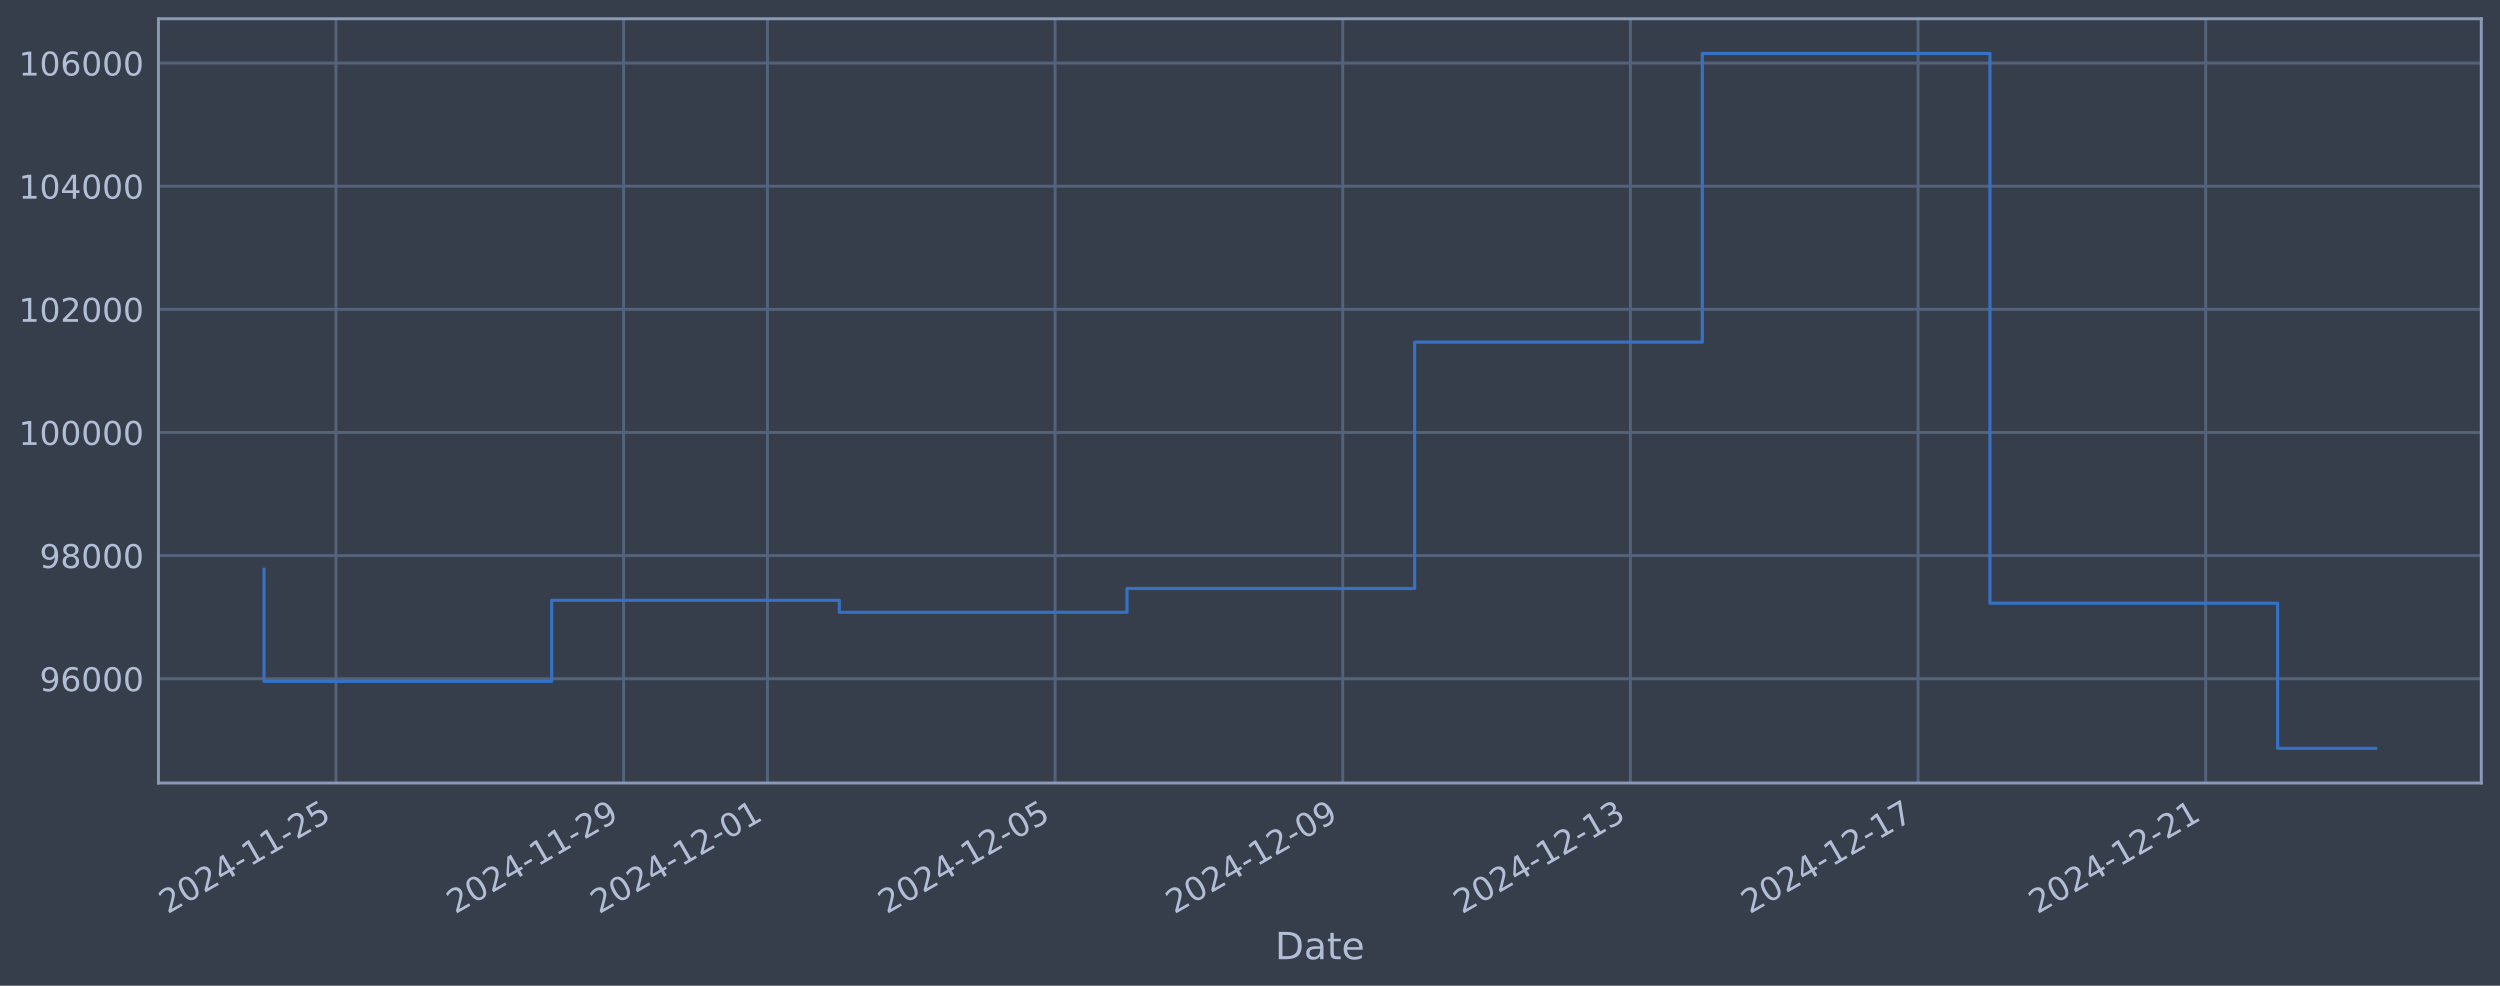
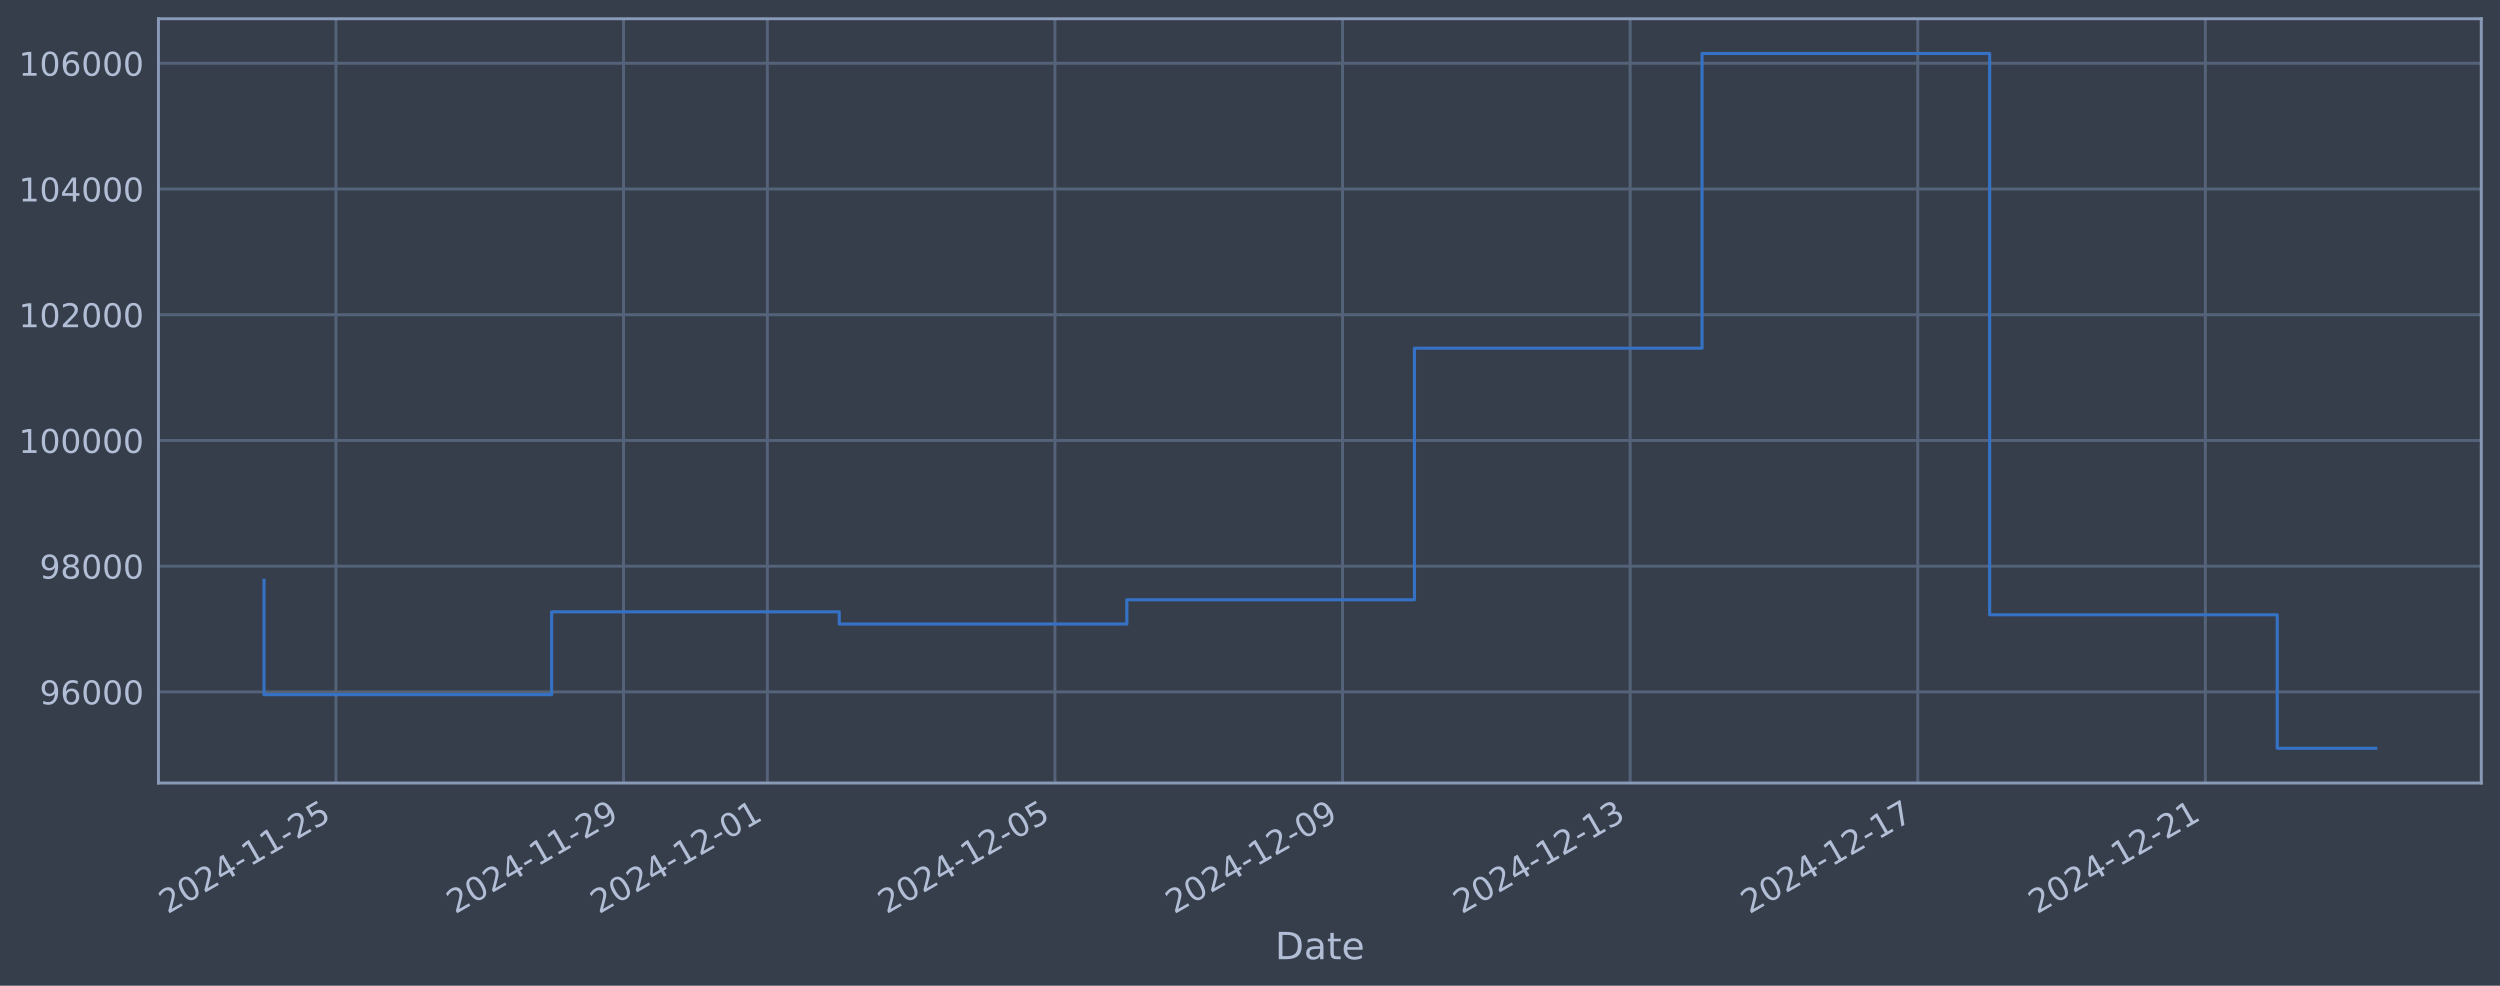
<svg xmlns="http://www.w3.org/2000/svg" xmlns:xlink="http://www.w3.org/1999/xlink" width="960.9pt" height="378.87pt" viewBox="0 0 960.9 378.87" version="1.1">
  <defs>
    <style type="text/css">*{stroke-linejoin: round; stroke-linecap: butt}</style>
  </defs>
  <g id="figure_1">
    <g id="patch_1">
      <path d="M 0 378.87  L 960.9 378.87  L 960.9 0  L 0 0  z " style="fill: #373e4b" />
    </g>
    <g id="axes_1">
      <g id="patch_2">
        <path d="M 60.901 300.96  L 953.701 300.96  L 953.701 7.2  L 60.901 7.2  z " style="fill: #373e4b" />
      </g>
      <g id="matplotlib.axis_1">
        <g id="xtick_1">
          <g id="line2d_1">
-             <path d="M 129.123 300.96  L 129.123 7.2  " clip-path="url(#pbf29e4de3d)" style="fill: none; stroke: #546379; stroke-width: 1.12; stroke-linecap: square" />
+             <path d="M 129.118 300.96  L 129.118 7.2  " clip-path="url(#p17f3542efd)" style="fill: none; stroke: #546379; stroke-width: 1.12; stroke-linecap: square" />
          </g>
          <g id="line2d_2" />
          <g id="text_1">
-             <g style="fill: #b1bed6" transform="translate(64.39749 351.4642) rotate(-30) scale(0.126 -0.126)">
+             <g style="fill: #b1bed6" transform="translate(64.39258 351.4642) rotate(-30) scale(0.126 -0.126)">
              <defs>
                <path id="DejaVuSans-32" d="M 1228 531  L 3431 531  L 3431 0  L 469 0  L 469 531  Q 828 903 1448 1529  Q 2069 2156 2228 2338  Q 2531 2678 2651 2914  Q 2772 3150 2772 3378  Q 2772 3750 2511 3984  Q 2250 4219 1831 4219  Q 1534 4219 1204 4116  Q 875 4013 500 3803  L 500 4441  Q 881 4594 1212 4672  Q 1544 4750 1819 4750  Q 2544 4750 2975 4387  Q 3406 4025 3406 3419  Q 3406 3131 3298 2873  Q 3191 2616 2906 2266  Q 2828 2175 2409 1742  Q 1991 1309 1228 531  z " transform="scale(0.015625)" />
                <path id="DejaVuSans-30" d="M 2034 4250  Q 1547 4250 1301 3770  Q 1056 3291 1056 2328  Q 1056 1369 1301 889  Q 1547 409 2034 409  Q 2525 409 2770 889  Q 3016 1369 3016 2328  Q 3016 3291 2770 3770  Q 2525 4250 2034 4250  z M 2034 4750  Q 2819 4750 3233 4129  Q 3647 3509 3647 2328  Q 3647 1150 3233 529  Q 2819 -91 2034 -91  Q 1250 -91 836 529  Q 422 1150 422 2328  Q 422 3509 836 4129  Q 1250 4750 2034 4750  z " transform="scale(0.015625)" />
                <path id="DejaVuSans-34" d="M 2419 4116  L 825 1625  L 2419 1625  L 2419 4116  z M 2253 4666  L 3047 4666  L 3047 1625  L 3713 1625  L 3713 1100  L 3047 1100  L 3047 0  L 2419 0  L 2419 1100  L 313 1100  L 313 1709  L 2253 4666  z " transform="scale(0.015625)" />
                <path id="DejaVuSans-2d" d="M 313 2009  L 1997 2009  L 1997 1497  L 313 1497  L 313 2009  z " transform="scale(0.015625)" />
                <path id="DejaVuSans-31" d="M 794 531  L 1825 531  L 1825 4091  L 703 3866  L 703 4441  L 1819 4666  L 2450 4666  L 2450 531  L 3481 531  L 3481 0  L 794 0  L 794 531  z " transform="scale(0.015625)" />
                <path id="DejaVuSans-35" d="M 691 4666  L 3169 4666  L 3169 4134  L 1269 4134  L 1269 2991  Q 1406 3038 1543 3061  Q 1681 3084 1819 3084  Q 2600 3084 3056 2656  Q 3513 2228 3513 1497  Q 3513 744 3044 326  Q 2575 -91 1722 -91  Q 1428 -91 1123 -41  Q 819 9 494 109  L 494 744  Q 775 591 1075 516  Q 1375 441 1709 441  Q 2250 441 2565 725  Q 2881 1009 2881 1497  Q 2881 1984 2565 2268  Q 2250 2553 1709 2553  Q 1456 2553 1204 2497  Q 953 2441 691 2322  L 691 4666  z " transform="scale(0.015625)" />
              </defs>
              <use xlink:href="#DejaVuSans-32" />
              <use xlink:href="#DejaVuSans-30" transform="translate(63.62305 0)" />
              <use xlink:href="#DejaVuSans-32" transform="translate(127.2461 0)" />
              <use xlink:href="#DejaVuSans-34" transform="translate(190.8691 0)" />
              <use xlink:href="#DejaVuSans-2d" transform="translate(254.4922 0)" />
              <use xlink:href="#DejaVuSans-31" transform="translate(290.5762 0)" />
              <use xlink:href="#DejaVuSans-31" transform="translate(354.1992 0)" />
              <use xlink:href="#DejaVuSans-2d" transform="translate(417.8223 0)" />
              <use xlink:href="#DejaVuSans-32" transform="translate(453.9062 0)" />
              <use xlink:href="#DejaVuSans-35" transform="translate(517.5293 0)" />
            </g>
          </g>
        </g>
        <g id="xtick_2">
          <g id="line2d_3">
-             <path d="M 239.686 300.96  L 239.686 7.2  " clip-path="url(#pbf29e4de3d)" style="fill: none; stroke: #546379; stroke-width: 1.12; stroke-linecap: square" />
+             <path d="M 239.661 300.96  L 239.661 7.2  " clip-path="url(#p17f3542efd)" style="fill: none; stroke: #546379; stroke-width: 1.12; stroke-linecap: square" />
          </g>
          <g id="line2d_4" />
          <g id="text_2">
-             <g style="fill: #b1bed6" transform="translate(174.9602 351.4642) rotate(-30) scale(0.126 -0.126)">
+             <g style="fill: #b1bed6" transform="translate(174.9357 351.4642) rotate(-30) scale(0.126 -0.126)">
              <defs>
                <path id="DejaVuSans-39" d="M 703 97  L 703 672  Q 941 559 1184 500  Q 1428 441 1663 441  Q 2288 441 2617 861  Q 2947 1281 2994 2138  Q 2813 1869 2534 1725  Q 2256 1581 1919 1581  Q 1219 1581 811 2004  Q 403 2428 403 3163  Q 403 3881 828 4315  Q 1253 4750 1959 4750  Q 2769 4750 3195 4129  Q 3622 3509 3622 2328  Q 3622 1225 3098 567  Q 2575 -91 1691 -91  Q 1453 -91 1209 -44  Q 966 3 703 97  z M 1959 2075  Q 2384 2075 2632 2365  Q 2881 2656 2881 3163  Q 2881 3666 2632 3958  Q 2384 4250 1959 4250  Q 1534 4250 1286 3958  Q 1038 3666 1038 3163  Q 1038 2656 1286 2365  Q 1534 2075 1959 2075  z " transform="scale(0.015625)" />
              </defs>
              <use xlink:href="#DejaVuSans-32" />
              <use xlink:href="#DejaVuSans-30" transform="translate(63.62305 0)" />
              <use xlink:href="#DejaVuSans-32" transform="translate(127.2461 0)" />
              <use xlink:href="#DejaVuSans-34" transform="translate(190.8691 0)" />
              <use xlink:href="#DejaVuSans-2d" transform="translate(254.4922 0)" />
              <use xlink:href="#DejaVuSans-31" transform="translate(290.5762 0)" />
              <use xlink:href="#DejaVuSans-31" transform="translate(354.1992 0)" />
              <use xlink:href="#DejaVuSans-2d" transform="translate(417.8223 0)" />
              <use xlink:href="#DejaVuSans-32" transform="translate(453.9062 0)" />
              <use xlink:href="#DejaVuSans-39" transform="translate(517.5293 0)" />
            </g>
          </g>
        </g>
        <g id="xtick_3">
          <g id="line2d_5">
-             <path d="M 294.967 300.96  L 294.967 7.2  " clip-path="url(#pbf29e4de3d)" style="fill: none; stroke: #546379; stroke-width: 1.12; stroke-linecap: square" />
+             <path d="M 294.933 300.96  L 294.933 7.2  " clip-path="url(#p17f3542efd)" style="fill: none; stroke: #546379; stroke-width: 1.12; stroke-linecap: square" />
          </g>
          <g id="line2d_6" />
          <g id="text_3">
-             <g style="fill: #b1bed6" transform="translate(230.2416 351.4642) rotate(-30) scale(0.126 -0.126)">
+             <g style="fill: #b1bed6" transform="translate(230.2072 351.4642) rotate(-30) scale(0.126 -0.126)">
              <use xlink:href="#DejaVuSans-32" />
              <use xlink:href="#DejaVuSans-30" transform="translate(63.62305 0)" />
              <use xlink:href="#DejaVuSans-32" transform="translate(127.2461 0)" />
              <use xlink:href="#DejaVuSans-34" transform="translate(190.8691 0)" />
              <use xlink:href="#DejaVuSans-2d" transform="translate(254.4922 0)" />
              <use xlink:href="#DejaVuSans-31" transform="translate(290.5762 0)" />
              <use xlink:href="#DejaVuSans-32" transform="translate(354.1992 0)" />
              <use xlink:href="#DejaVuSans-2d" transform="translate(417.8223 0)" />
              <use xlink:href="#DejaVuSans-30" transform="translate(453.9062 0)" />
              <use xlink:href="#DejaVuSans-31" transform="translate(517.5293 0)" />
            </g>
          </g>
        </g>
        <g id="xtick_4">
          <g id="line2d_7">
-             <path d="M 405.53 300.96  L 405.53 7.2  " clip-path="url(#pbf29e4de3d)" style="fill: none; stroke: #546379; stroke-width: 1.12; stroke-linecap: square" />
+             <path d="M 405.476 300.96  L 405.476 7.2  " clip-path="url(#p17f3542efd)" style="fill: none; stroke: #546379; stroke-width: 1.12; stroke-linecap: square" />
          </g>
          <g id="line2d_8" />
          <g id="text_4">
-             <g style="fill: #b1bed6" transform="translate(340.8043 351.4642) rotate(-30) scale(0.126 -0.126)">
+             <g style="fill: #b1bed6" transform="translate(340.7503 351.4642) rotate(-30) scale(0.126 -0.126)">
              <use xlink:href="#DejaVuSans-32" />
              <use xlink:href="#DejaVuSans-30" transform="translate(63.62305 0)" />
              <use xlink:href="#DejaVuSans-32" transform="translate(127.2461 0)" />
              <use xlink:href="#DejaVuSans-34" transform="translate(190.8691 0)" />
              <use xlink:href="#DejaVuSans-2d" transform="translate(254.4922 0)" />
              <use xlink:href="#DejaVuSans-31" transform="translate(290.5762 0)" />
              <use xlink:href="#DejaVuSans-32" transform="translate(354.1992 0)" />
              <use xlink:href="#DejaVuSans-2d" transform="translate(417.8223 0)" />
              <use xlink:href="#DejaVuSans-30" transform="translate(453.9062 0)" />
              <use xlink:href="#DejaVuSans-35" transform="translate(517.5293 0)" />
            </g>
          </g>
        </g>
        <g id="xtick_5">
          <g id="line2d_9">
-             <path d="M 516.093 300.96  L 516.093 7.2  " clip-path="url(#pbf29e4de3d)" style="fill: none; stroke: #546379; stroke-width: 1.12; stroke-linecap: square" />
+             <path d="M 516.019 300.96  L 516.019 7.2  " clip-path="url(#p17f3542efd)" style="fill: none; stroke: #546379; stroke-width: 1.12; stroke-linecap: square" />
          </g>
          <g id="line2d_10" />
          <g id="text_5">
-             <g style="fill: #b1bed6" transform="translate(451.3671 351.4642) rotate(-30) scale(0.126 -0.126)">
+             <g style="fill: #b1bed6" transform="translate(451.2934 351.4642) rotate(-30) scale(0.126 -0.126)">
              <use xlink:href="#DejaVuSans-32" />
              <use xlink:href="#DejaVuSans-30" transform="translate(63.62305 0)" />
              <use xlink:href="#DejaVuSans-32" transform="translate(127.2461 0)" />
              <use xlink:href="#DejaVuSans-34" transform="translate(190.8691 0)" />
              <use xlink:href="#DejaVuSans-2d" transform="translate(254.4922 0)" />
              <use xlink:href="#DejaVuSans-31" transform="translate(290.5762 0)" />
              <use xlink:href="#DejaVuSans-32" transform="translate(354.1992 0)" />
              <use xlink:href="#DejaVuSans-2d" transform="translate(417.8223 0)" />
              <use xlink:href="#DejaVuSans-30" transform="translate(453.9062 0)" />
              <use xlink:href="#DejaVuSans-39" transform="translate(517.5293 0)" />
            </g>
          </g>
        </g>
        <g id="xtick_6">
          <g id="line2d_11">
-             <path d="M 626.655 300.96  L 626.655 7.2  " clip-path="url(#pbf29e4de3d)" style="fill: none; stroke: #546379; stroke-width: 1.12; stroke-linecap: square" />
+             <path d="M 626.562 300.96  L 626.562 7.2  " clip-path="url(#p17f3542efd)" style="fill: none; stroke: #546379; stroke-width: 1.12; stroke-linecap: square" />
          </g>
          <g id="line2d_12" />
          <g id="text_6">
-             <g style="fill: #b1bed6" transform="translate(561.9298 351.4642) rotate(-30) scale(0.126 -0.126)">
+             <g style="fill: #b1bed6" transform="translate(561.8365 351.4642) rotate(-30) scale(0.126 -0.126)">
              <defs>
                <path id="DejaVuSans-33" d="M 2597 2516  Q 3050 2419 3304 2112  Q 3559 1806 3559 1356  Q 3559 666 3084 287  Q 2609 -91 1734 -91  Q 1441 -91 1130 -33  Q 819 25 488 141  L 488 750  Q 750 597 1062 519  Q 1375 441 1716 441  Q 2309 441 2620 675  Q 2931 909 2931 1356  Q 2931 1769 2642 2001  Q 2353 2234 1838 2234  L 1294 2234  L 1294 2753  L 1863 2753  Q 2328 2753 2575 2939  Q 2822 3125 2822 3475  Q 2822 3834 2567 4026  Q 2313 4219 1838 4219  Q 1578 4219 1281 4162  Q 984 4106 628 3988  L 628 4550  Q 988 4650 1302 4700  Q 1616 4750 1894 4750  Q 2613 4750 3031 4423  Q 3450 4097 3450 3541  Q 3450 3153 3228 2886  Q 3006 2619 2597 2516  z " transform="scale(0.015625)" />
              </defs>
              <use xlink:href="#DejaVuSans-32" />
              <use xlink:href="#DejaVuSans-30" transform="translate(63.62305 0)" />
              <use xlink:href="#DejaVuSans-32" transform="translate(127.2461 0)" />
              <use xlink:href="#DejaVuSans-34" transform="translate(190.8691 0)" />
              <use xlink:href="#DejaVuSans-2d" transform="translate(254.4922 0)" />
              <use xlink:href="#DejaVuSans-31" transform="translate(290.5762 0)" />
              <use xlink:href="#DejaVuSans-32" transform="translate(354.1992 0)" />
              <use xlink:href="#DejaVuSans-2d" transform="translate(417.8223 0)" />
              <use xlink:href="#DejaVuSans-31" transform="translate(453.9062 0)" />
              <use xlink:href="#DejaVuSans-33" transform="translate(517.5293 0)" />
            </g>
          </g>
        </g>
        <g id="xtick_7">
          <g id="line2d_13">
-             <path d="M 737.218 300.96  L 737.218 7.2  " clip-path="url(#pbf29e4de3d)" style="fill: none; stroke: #546379; stroke-width: 1.12; stroke-linecap: square" />
+             <path d="M 737.105 300.96  L 737.105 7.2  " clip-path="url(#p17f3542efd)" style="fill: none; stroke: #546379; stroke-width: 1.12; stroke-linecap: square" />
          </g>
          <g id="line2d_14" />
          <g id="text_7">
-             <g style="fill: #b1bed6" transform="translate(672.4925 351.4642) rotate(-30) scale(0.126 -0.126)">
+             <g style="fill: #b1bed6" transform="translate(672.3795 351.4642) rotate(-30) scale(0.126 -0.126)">
              <defs>
                <path id="DejaVuSans-37" d="M 525 4666  L 3525 4666  L 3525 4397  L 1831 0  L 1172 0  L 2766 4134  L 525 4134  L 525 4666  z " transform="scale(0.015625)" />
              </defs>
              <use xlink:href="#DejaVuSans-32" />
              <use xlink:href="#DejaVuSans-30" transform="translate(63.62305 0)" />
              <use xlink:href="#DejaVuSans-32" transform="translate(127.2461 0)" />
              <use xlink:href="#DejaVuSans-34" transform="translate(190.8691 0)" />
              <use xlink:href="#DejaVuSans-2d" transform="translate(254.4922 0)" />
              <use xlink:href="#DejaVuSans-31" transform="translate(290.5762 0)" />
              <use xlink:href="#DejaVuSans-32" transform="translate(354.1992 0)" />
              <use xlink:href="#DejaVuSans-2d" transform="translate(417.8223 0)" />
              <use xlink:href="#DejaVuSans-31" transform="translate(453.9062 0)" />
              <use xlink:href="#DejaVuSans-37" transform="translate(517.5293 0)" />
            </g>
          </g>
        </g>
        <g id="xtick_8">
          <g id="line2d_15">
-             <path d="M 847.781 300.96  L 847.781 7.2  " clip-path="url(#pbf29e4de3d)" style="fill: none; stroke: #546379; stroke-width: 1.12; stroke-linecap: square" />
+             <path d="M 847.648 300.96  L 847.648 7.2  " clip-path="url(#p17f3542efd)" style="fill: none; stroke: #546379; stroke-width: 1.12; stroke-linecap: square" />
          </g>
          <g id="line2d_16" />
          <g id="text_8">
-             <g style="fill: #b1bed6" transform="translate(783.0553 351.4642) rotate(-30) scale(0.126 -0.126)">
+             <g style="fill: #b1bed6" transform="translate(782.9226 351.4642) rotate(-30) scale(0.126 -0.126)">
              <use xlink:href="#DejaVuSans-32" />
              <use xlink:href="#DejaVuSans-30" transform="translate(63.62305 0)" />
              <use xlink:href="#DejaVuSans-32" transform="translate(127.2461 0)" />
              <use xlink:href="#DejaVuSans-34" transform="translate(190.8691 0)" />
              <use xlink:href="#DejaVuSans-2d" transform="translate(254.4922 0)" />
              <use xlink:href="#DejaVuSans-31" transform="translate(290.5762 0)" />
              <use xlink:href="#DejaVuSans-32" transform="translate(354.1992 0)" />
              <use xlink:href="#DejaVuSans-2d" transform="translate(417.8223 0)" />
              <use xlink:href="#DejaVuSans-32" transform="translate(453.9062 0)" />
              <use xlink:href="#DejaVuSans-31" transform="translate(517.5293 0)" />
            </g>
          </g>
        </g>
        <g id="text_9">
          <g style="fill: #b1bed6" transform="translate(490.0914 368.6753) scale(0.144 -0.144)">
            <defs>
              <path id="DejaVuSans-44" d="M 1259 4147  L 1259 519  L 2022 519  Q 2988 519 3436 956  Q 3884 1394 3884 2338  Q 3884 3275 3436 3711  Q 2988 4147 2022 4147  L 1259 4147  z M 628 4666  L 1925 4666  Q 3281 4666 3915 4102  Q 4550 3538 4550 2338  Q 4550 1131 3912 565  Q 3275 0 1925 0  L 628 0  L 628 4666  z " transform="scale(0.015625)" />
              <path id="DejaVuSans-61" d="M 2194 1759  Q 1497 1759 1228 1600  Q 959 1441 959 1056  Q 959 750 1161 570  Q 1363 391 1709 391  Q 2188 391 2477 730  Q 2766 1069 2766 1631  L 2766 1759  L 2194 1759  z M 3341 1997  L 3341 0  L 2766 0  L 2766 531  Q 2569 213 2275 61  Q 1981 -91 1556 -91  Q 1019 -91 701 211  Q 384 513 384 1019  Q 384 1609 779 1909  Q 1175 2209 1959 2209  L 2766 2209  L 2766 2266  Q 2766 2663 2505 2880  Q 2244 3097 1772 3097  Q 1472 3097 1187 3025  Q 903 2953 641 2809  L 641 3341  Q 956 3463 1253 3523  Q 1550 3584 1831 3584  Q 2591 3584 2966 3190  Q 3341 2797 3341 1997  z " transform="scale(0.015625)" />
              <path id="DejaVuSans-74" d="M 1172 4494  L 1172 3500  L 2356 3500  L 2356 3053  L 1172 3053  L 1172 1153  Q 1172 725 1289 603  Q 1406 481 1766 481  L 2356 481  L 2356 0  L 1766 0  Q 1100 0 847 248  Q 594 497 594 1153  L 594 3053  L 172 3053  L 172 3500  L 594 3500  L 594 4494  L 1172 4494  z " transform="scale(0.015625)" />
              <path id="DejaVuSans-65" d="M 3597 1894  L 3597 1613  L 953 1613  Q 991 1019 1311 708  Q 1631 397 2203 397  Q 2534 397 2845 478  Q 3156 559 3463 722  L 3463 178  Q 3153 47 2828 -22  Q 2503 -91 2169 -91  Q 1331 -91 842 396  Q 353 884 353 1716  Q 353 2575 817 3079  Q 1281 3584 2069 3584  Q 2775 3584 3186 3129  Q 3597 2675 3597 1894  z M 3022 2063  Q 3016 2534 2758 2815  Q 2500 3097 2075 3097  Q 1594 3097 1305 2825  Q 1016 2553 972 2059  L 3022 2063  z " transform="scale(0.015625)" />
            </defs>
            <use xlink:href="#DejaVuSans-44" />
            <use xlink:href="#DejaVuSans-61" transform="translate(77.00195 0)" />
            <use xlink:href="#DejaVuSans-74" transform="translate(138.2812 0)" />
            <use xlink:href="#DejaVuSans-65" transform="translate(177.4902 0)" />
          </g>
        </g>
      </g>
      <g id="matplotlib.axis_2">
        <g id="ytick_1">
          <g id="line2d_17">
-             <path d="M 60.901 260.876  L 953.701 260.876  " clip-path="url(#pbf29e4de3d)" style="fill: none; stroke: #546379; stroke-width: 1.12; stroke-linecap: square" />
+             <path d="M 60.901 265.939  L 953.701 265.939  " clip-path="url(#p17f3542efd)" style="fill: none; stroke: #546379; stroke-width: 1.12; stroke-linecap: square" />
          </g>
          <g id="line2d_18" />
          <g id="text_10">
-             <g style="fill: #b1bed6" transform="translate(15.21675 265.663) scale(0.126 -0.126)">
+             <g style="fill: #b1bed6" transform="translate(15.21675 270.7264) scale(0.126 -0.126)">
              <defs>
                <path id="DejaVuSans-36" d="M 2113 2584  Q 1688 2584 1439 2293  Q 1191 2003 1191 1497  Q 1191 994 1439 701  Q 1688 409 2113 409  Q 2538 409 2786 701  Q 3034 994 3034 1497  Q 3034 2003 2786 2293  Q 2538 2584 2113 2584  z M 3366 4563  L 3366 3988  Q 3128 4100 2886 4159  Q 2644 4219 2406 4219  Q 1781 4219 1451 3797  Q 1122 3375 1075 2522  Q 1259 2794 1537 2939  Q 1816 3084 2150 3084  Q 2853 3084 3261 2657  Q 3669 2231 3669 1497  Q 3669 778 3244 343  Q 2819 -91 2113 -91  Q 1303 -91 875 529  Q 447 1150 447 2328  Q 447 3434 972 4092  Q 1497 4750 2381 4750  Q 2619 4750 2861 4703  Q 3103 4656 3366 4563  z " transform="scale(0.015625)" />
              </defs>
              <use xlink:href="#DejaVuSans-39" />
              <use xlink:href="#DejaVuSans-36" transform="translate(63.62305 0)" />
              <use xlink:href="#DejaVuSans-30" transform="translate(127.2461 0)" />
              <use xlink:href="#DejaVuSans-30" transform="translate(190.8691 0)" />
              <use xlink:href="#DejaVuSans-30" transform="translate(254.4922 0)" />
            </g>
          </g>
        </g>
        <g id="ytick_2">
          <g id="line2d_19">
-             <path d="M 60.901 213.55  L 953.701 213.55  " clip-path="url(#pbf29e4de3d)" style="fill: none; stroke: #546379; stroke-width: 1.12; stroke-linecap: square" />
+             <path d="M 60.901 217.616  L 953.701 217.616  " clip-path="url(#p17f3542efd)" style="fill: none; stroke: #546379; stroke-width: 1.12; stroke-linecap: square" />
          </g>
          <g id="line2d_20" />
          <g id="text_11">
-             <g style="fill: #b1bed6" transform="translate(15.21675 218.3367) scale(0.126 -0.126)">
+             <g style="fill: #b1bed6" transform="translate(15.21675 222.4029) scale(0.126 -0.126)">
              <defs>
                <path id="DejaVuSans-38" d="M 2034 2216  Q 1584 2216 1326 1975  Q 1069 1734 1069 1313  Q 1069 891 1326 650  Q 1584 409 2034 409  Q 2484 409 2743 651  Q 3003 894 3003 1313  Q 3003 1734 2745 1975  Q 2488 2216 2034 2216  z M 1403 2484  Q 997 2584 770 2862  Q 544 3141 544 3541  Q 544 4100 942 4425  Q 1341 4750 2034 4750  Q 2731 4750 3128 4425  Q 3525 4100 3525 3541  Q 3525 3141 3298 2862  Q 3072 2584 2669 2484  Q 3125 2378 3379 2068  Q 3634 1759 3634 1313  Q 3634 634 3220 271  Q 2806 -91 2034 -91  Q 1263 -91 848 271  Q 434 634 434 1313  Q 434 1759 690 2068  Q 947 2378 1403 2484  z M 1172 3481  Q 1172 3119 1398 2916  Q 1625 2713 2034 2713  Q 2441 2713 2670 2916  Q 2900 3119 2900 3481  Q 2900 3844 2670 4047  Q 2441 4250 2034 4250  Q 1625 4250 1398 4047  Q 1172 3844 1172 3481  z " transform="scale(0.015625)" />
              </defs>
              <use xlink:href="#DejaVuSans-39" />
              <use xlink:href="#DejaVuSans-38" transform="translate(63.62305 0)" />
              <use xlink:href="#DejaVuSans-30" transform="translate(127.2461 0)" />
              <use xlink:href="#DejaVuSans-30" transform="translate(190.8691 0)" />
              <use xlink:href="#DejaVuSans-30" transform="translate(254.4922 0)" />
            </g>
          </g>
        </g>
        <g id="ytick_3">
          <g id="line2d_21">
-             <path d="M 60.901 166.223  L 953.701 166.223  " clip-path="url(#pbf29e4de3d)" style="fill: none; stroke: #546379; stroke-width: 1.12; stroke-linecap: square" />
+             <path d="M 60.901 169.292  L 953.701 169.292  " clip-path="url(#p17f3542efd)" style="fill: none; stroke: #546379; stroke-width: 1.12; stroke-linecap: square" />
          </g>
          <g id="line2d_22" />
          <g id="text_12">
-             <g style="fill: #b1bed6" transform="translate(7.2 171.0104) scale(0.126 -0.126)">
+             <g style="fill: #b1bed6" transform="translate(7.2 174.0795) scale(0.126 -0.126)">
              <use xlink:href="#DejaVuSans-31" />
              <use xlink:href="#DejaVuSans-30" transform="translate(63.62305 0)" />
              <use xlink:href="#DejaVuSans-30" transform="translate(127.2461 0)" />
              <use xlink:href="#DejaVuSans-30" transform="translate(190.8691 0)" />
              <use xlink:href="#DejaVuSans-30" transform="translate(254.4922 0)" />
              <use xlink:href="#DejaVuSans-30" transform="translate(318.1152 0)" />
            </g>
          </g>
        </g>
        <g id="ytick_4">
          <g id="line2d_23">
-             <path d="M 60.901 118.897  L 953.701 118.897  " clip-path="url(#pbf29e4de3d)" style="fill: none; stroke: #546379; stroke-width: 1.12; stroke-linecap: square" />
+             <path d="M 60.901 120.969  L 953.701 120.969  " clip-path="url(#p17f3542efd)" style="fill: none; stroke: #546379; stroke-width: 1.12; stroke-linecap: square" />
          </g>
          <g id="line2d_24" />
          <g id="text_13">
-             <g style="fill: #b1bed6" transform="translate(7.2 123.6841) scale(0.126 -0.126)">
+             <g style="fill: #b1bed6" transform="translate(7.2 125.7561) scale(0.126 -0.126)">
              <use xlink:href="#DejaVuSans-31" />
              <use xlink:href="#DejaVuSans-30" transform="translate(63.62305 0)" />
              <use xlink:href="#DejaVuSans-32" transform="translate(127.2461 0)" />
              <use xlink:href="#DejaVuSans-30" transform="translate(190.8691 0)" />
              <use xlink:href="#DejaVuSans-30" transform="translate(254.4922 0)" />
              <use xlink:href="#DejaVuSans-30" transform="translate(318.1152 0)" />
            </g>
          </g>
        </g>
        <g id="ytick_5">
          <g id="line2d_25">
-             <path d="M 60.901 71.571  L 953.701 71.571  " clip-path="url(#pbf29e4de3d)" style="fill: none; stroke: #546379; stroke-width: 1.12; stroke-linecap: square" />
+             <path d="M 60.901 72.646  L 953.701 72.646  " clip-path="url(#p17f3542efd)" style="fill: none; stroke: #546379; stroke-width: 1.12; stroke-linecap: square" />
          </g>
          <g id="line2d_26" />
          <g id="text_14">
-             <g style="fill: #b1bed6" transform="translate(7.2 76.35775) scale(0.126 -0.126)">
+             <g style="fill: #b1bed6" transform="translate(7.2 77.43264) scale(0.126 -0.126)">
              <use xlink:href="#DejaVuSans-31" />
              <use xlink:href="#DejaVuSans-30" transform="translate(63.62305 0)" />
              <use xlink:href="#DejaVuSans-34" transform="translate(127.2461 0)" />
              <use xlink:href="#DejaVuSans-30" transform="translate(190.8691 0)" />
              <use xlink:href="#DejaVuSans-30" transform="translate(254.4922 0)" />
              <use xlink:href="#DejaVuSans-30" transform="translate(318.1152 0)" />
            </g>
          </g>
        </g>
        <g id="ytick_6">
          <g id="line2d_27">
-             <path d="M 60.901 24.244  L 953.701 24.244  " clip-path="url(#pbf29e4de3d)" style="fill: none; stroke: #546379; stroke-width: 1.12; stroke-linecap: square" />
+             <path d="M 60.901 24.322  L 953.701 24.322  " clip-path="url(#p17f3542efd)" style="fill: none; stroke: #546379; stroke-width: 1.12; stroke-linecap: square" />
          </g>
          <g id="line2d_28" />
          <g id="text_15">
-             <g style="fill: #b1bed6" transform="translate(7.2 29.03143) scale(0.126 -0.126)">
+             <g style="fill: #b1bed6" transform="translate(7.2 29.10921) scale(0.126 -0.126)">
              <use xlink:href="#DejaVuSans-31" />
              <use xlink:href="#DejaVuSans-30" transform="translate(63.62305 0)" />
              <use xlink:href="#DejaVuSans-36" transform="translate(127.2461 0)" />
              <use xlink:href="#DejaVuSans-30" transform="translate(190.8691 0)" />
              <use xlink:href="#DejaVuSans-30" transform="translate(254.4922 0)" />
              <use xlink:href="#DejaVuSans-30" transform="translate(318.1152 0)" />
            </g>
          </g>
        </g>
      </g>
      <g id="line2d_29">
-         <path d="M 101.482 218.828  L 101.482 261.894  L 212.045 261.894  L 212.045 230.738  L 322.608 230.738  L 322.608 235.331  L 433.171 235.331  L 433.171 226.196  L 543.733 226.196  L 543.733 131.497  L 654.296 131.497  L 654.296 20.553  L 764.859 20.553  L 764.859 231.852  L 875.421 231.852  L 875.421 287.607  L 913.119 287.607  " clip-path="url(#pbf29e4de3d)" style="fill: none; stroke: #3572c6; stroke-width: 1.2; stroke-linecap: square" />
+         <path d="M 101.482 223.005  L 101.482 266.979  L 212.025 266.979  L 212.025 235.166  L 322.568 235.166  L 322.568 239.856  L 433.112 239.856  L 433.112 230.529  L 543.655 230.529  L 543.655 133.834  L 654.198 133.834  L 654.198 20.553  L 764.741 20.553  L 764.741 236.304  L 875.284 236.304  L 875.284 287.607  L 913.119 287.607  " clip-path="url(#p17f3542efd)" style="fill: none; stroke: #3572c6; stroke-width: 1.2; stroke-linecap: square" />
      </g>
      <g id="patch_3">
        <path d="M 60.901 300.96  L 60.901 7.2  " style="fill: none; stroke: #899ab8; stroke-width: 1.12; stroke-linejoin: miter; stroke-linecap: square" />
      </g>
      <g id="patch_4">
        <path d="M 953.701 300.96  L 953.701 7.2  " style="fill: none; stroke: #899ab8; stroke-width: 1.12; stroke-linejoin: miter; stroke-linecap: square" />
      </g>
      <g id="patch_5">
        <path d="M 60.901 300.96  L 953.701 300.96  " style="fill: none; stroke: #899ab8; stroke-width: 1.12; stroke-linejoin: miter; stroke-linecap: square" />
      </g>
      <g id="patch_6">
        <path d="M 60.901 7.2  L 953.701 7.2  " style="fill: none; stroke: #899ab8; stroke-width: 1.12; stroke-linejoin: miter; stroke-linecap: square" />
      </g>
    </g>
  </g>
  <defs>
-     <clipPath id="pbf29e4de3d">
+     <clipPath id="p17f3542efd">
      <rect x="60.901" y="7.2" width="892.8" height="293.76" />
    </clipPath>
  </defs>
</svg>
